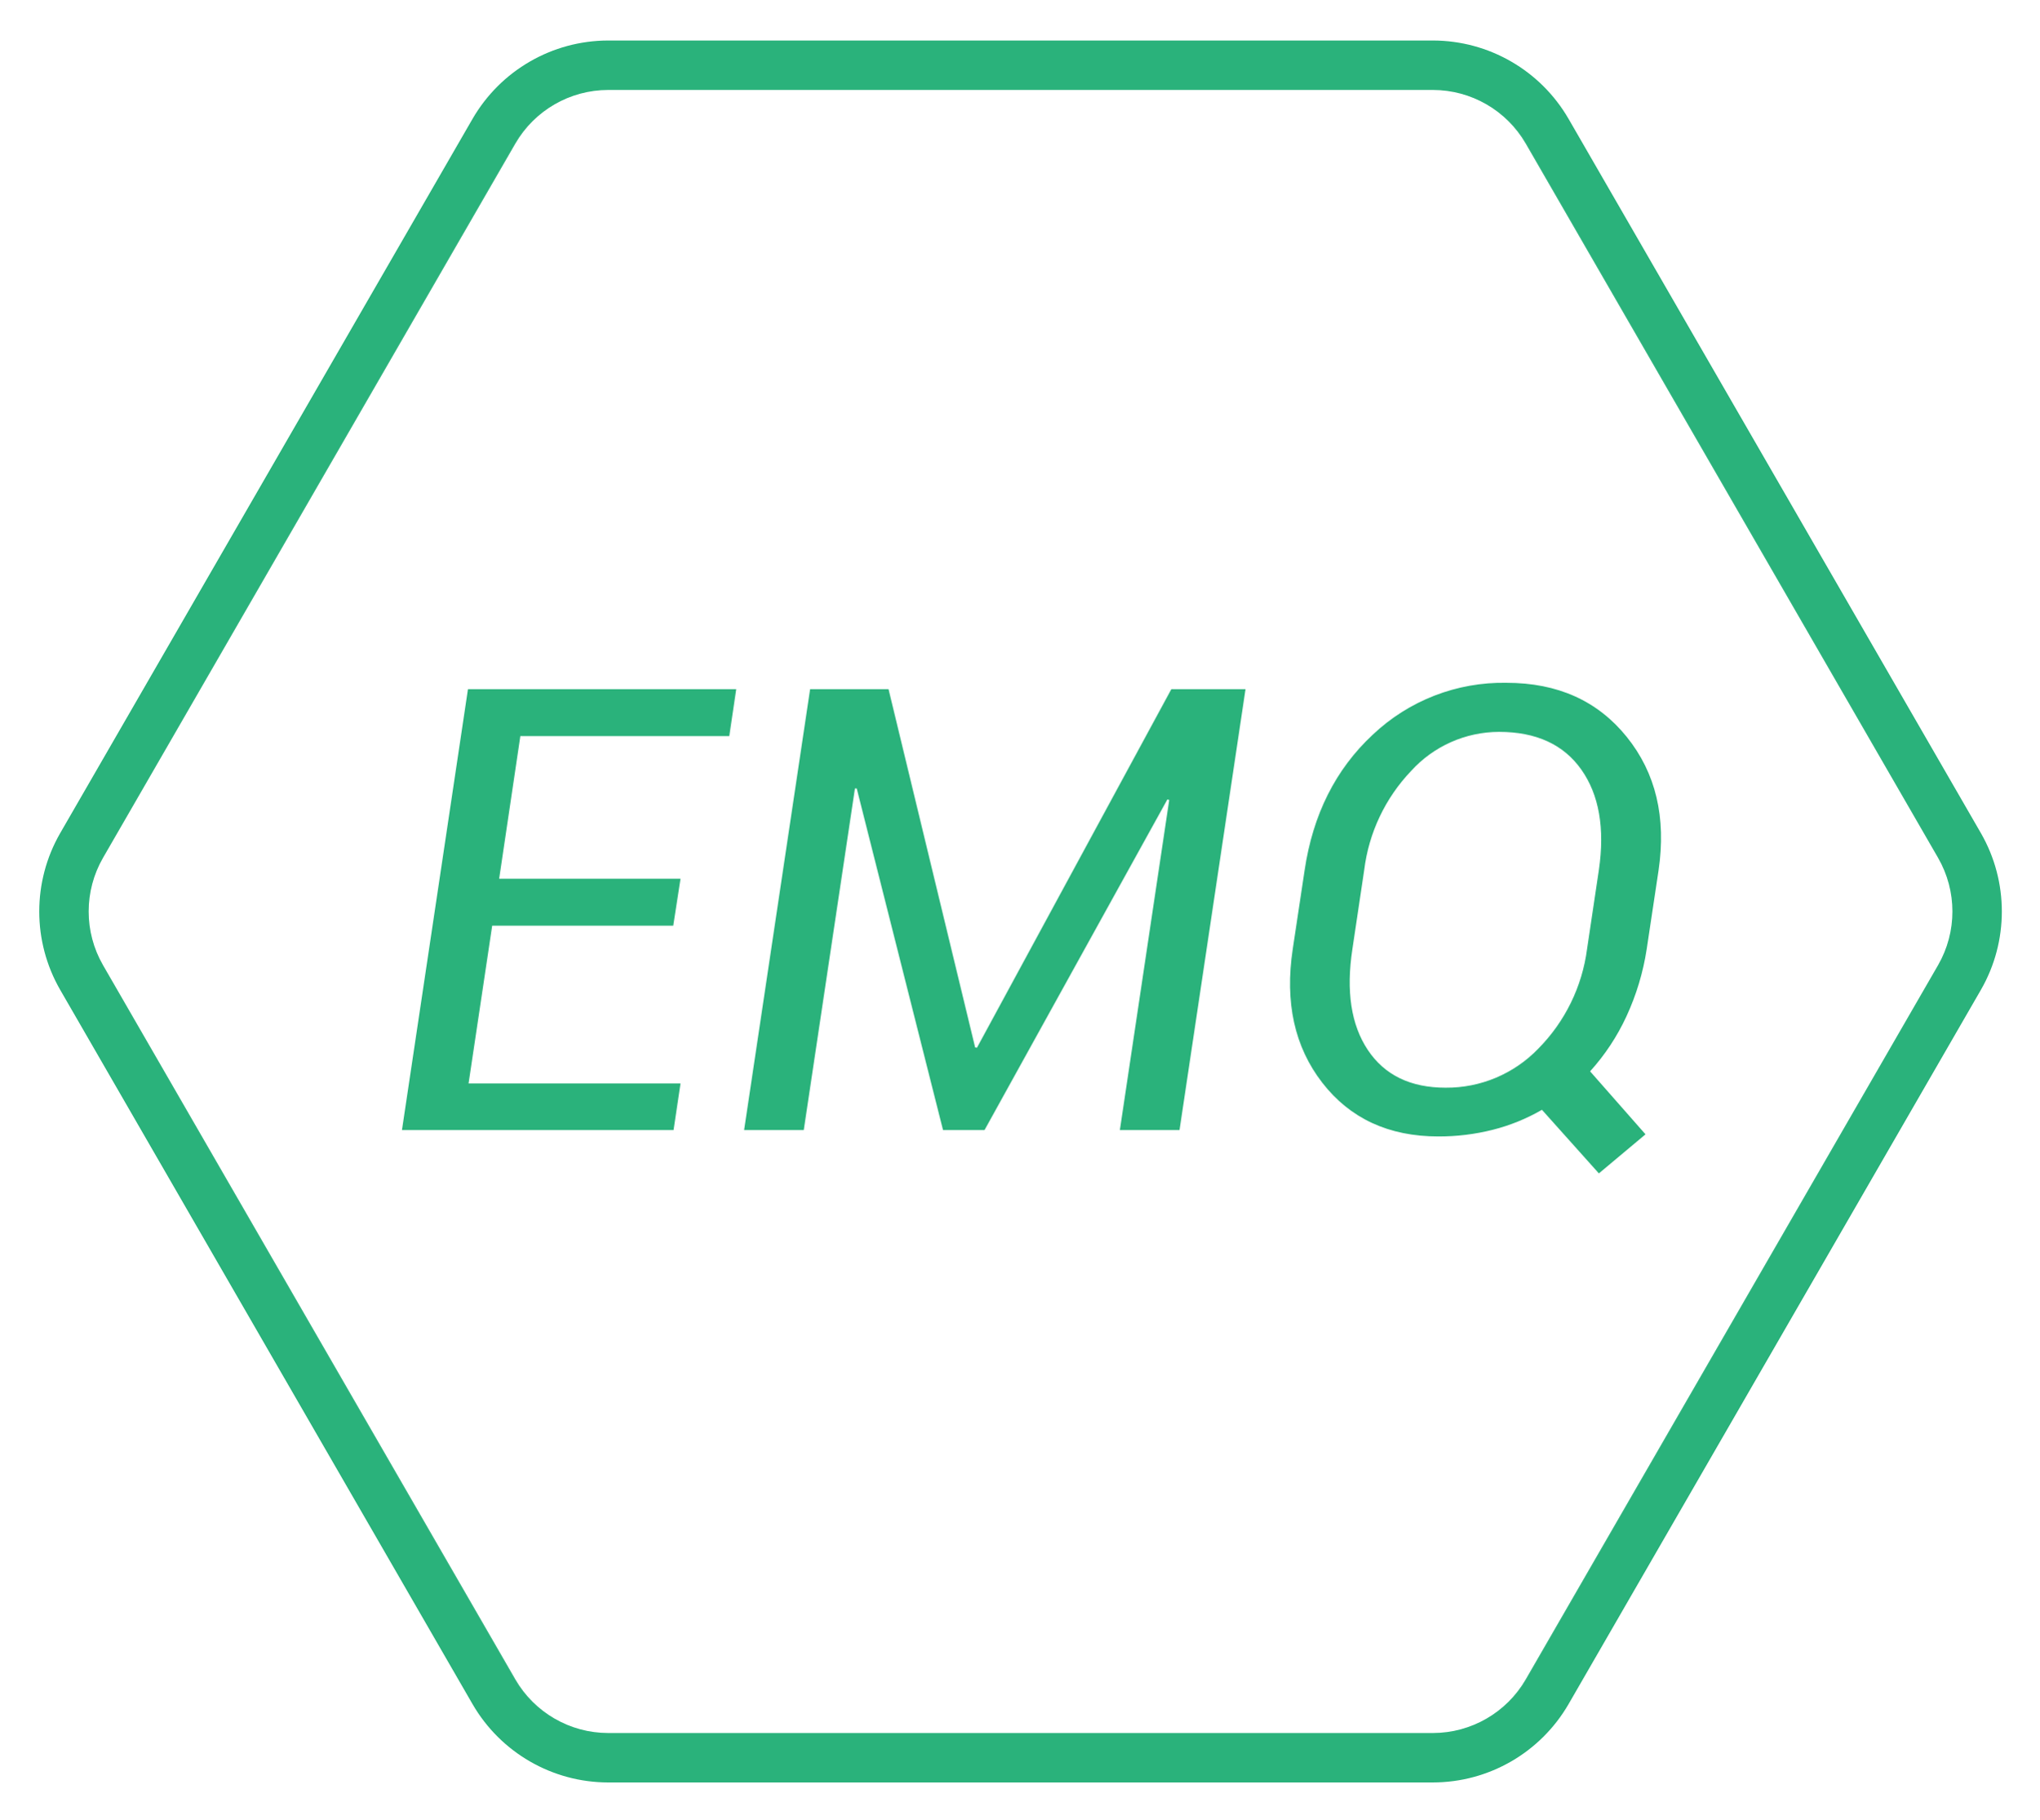
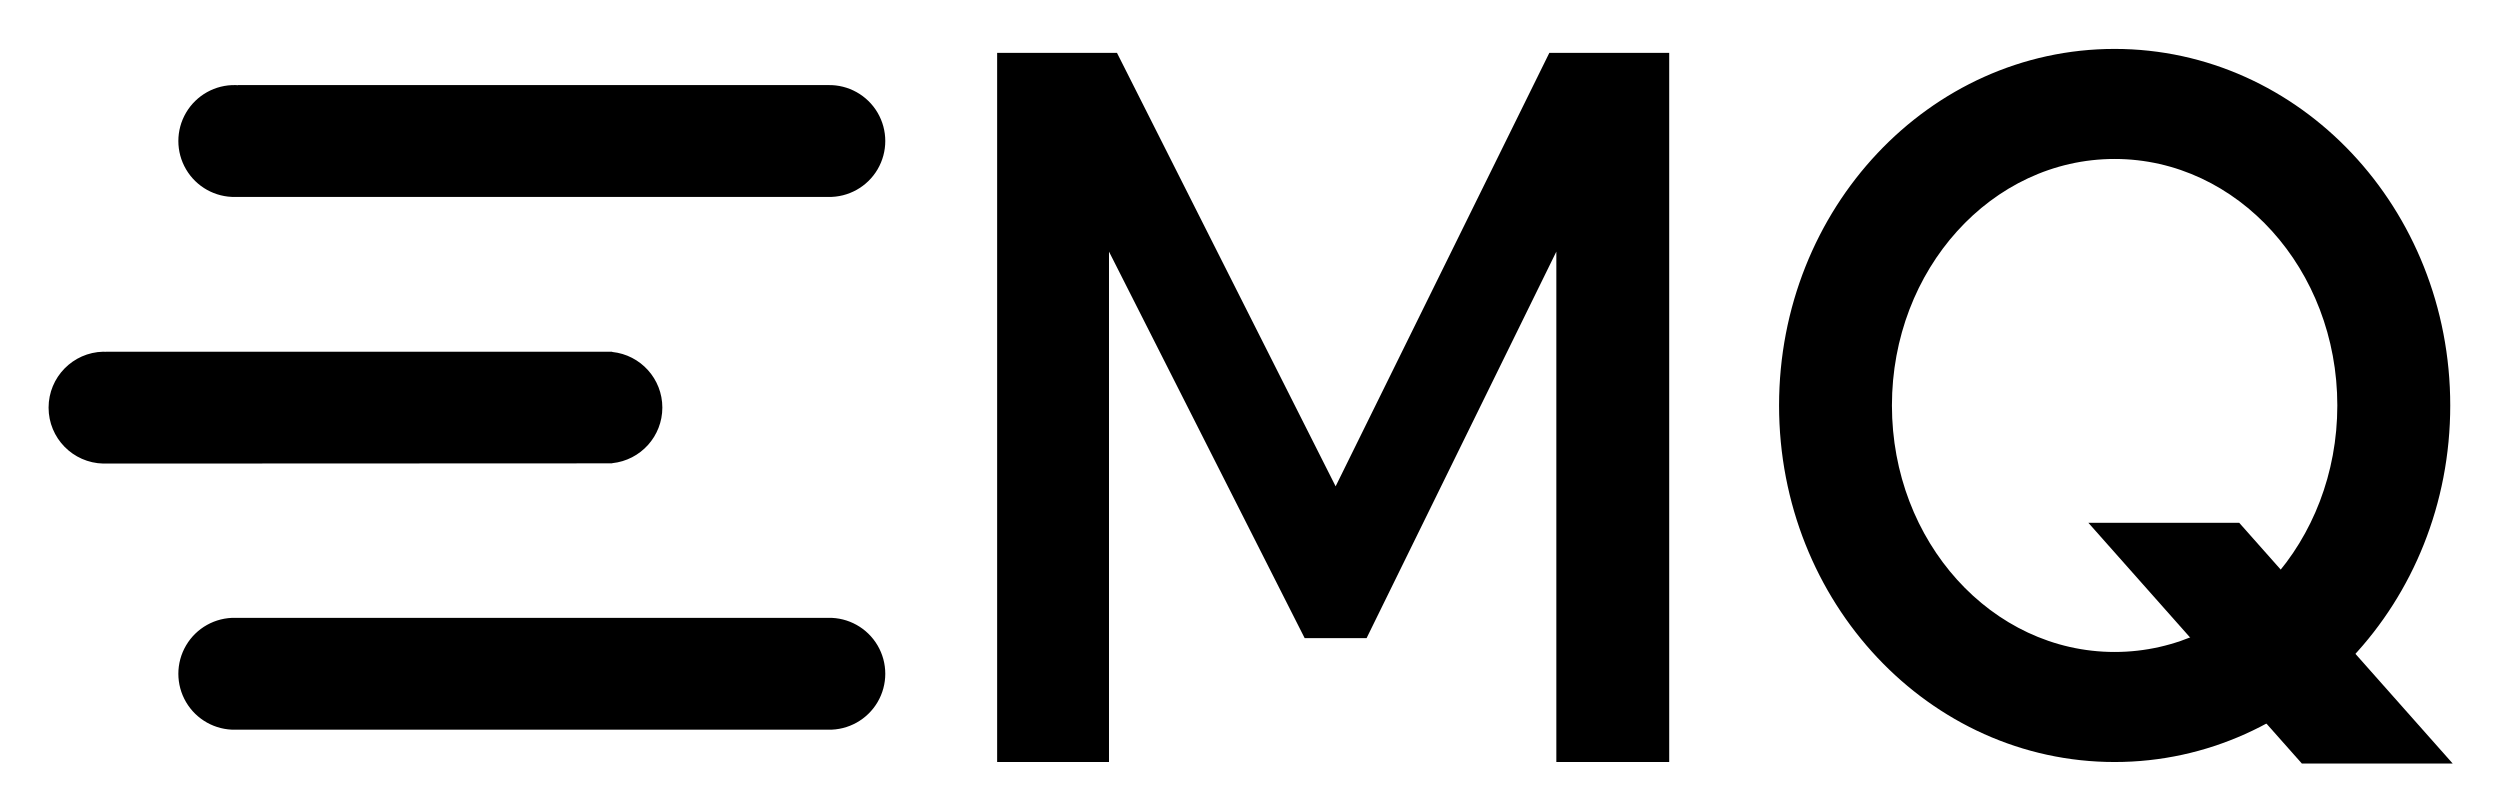
- <svg xmlns="http://www.w3.org/2000/svg" role="img" viewBox="59.64 -1.86 278.46 248.46">
-   <style>svg {enable-background:new 0 0 1400 980}</style>
-   <path fill="none" d="M0 0h400v245H0z" pointer-events="none" />
-   <path fill="none" d="M0 0h400v245H0z" pointer-events="none" />
-   <path fill="none" d="M0 0h400v245H0z" pointer-events="none" />
-   <path fill="#2ab27b" d="M151.575 124.53h-24.726l-3.226 21.543h28.944l-.95 6.367h-37.09l9.014-60.202h36.634l-.95 6.409h-28.531l-2.894 19.475h24.767zm41.224 16.622l.248.042 26.545-48.956h10.13l-9.013 60.202h-8.146l6.74-45.069-.248-.083-24.974 45.152h-5.665l-11.784-46.64h-.248l-6.988 46.64h-8.146l9.014-60.202h10.71zm91.71-13.438a34.176 34.176 0 0 1-2.77 9.2 29.831 29.831 0 0 1-4.962 7.505l7.567 8.6-6.368 5.334-7.773-8.683a26.247 26.247 0 0 1-6.72 2.73 30.009 30.009 0 0 1-7.422.909q-10.171 0-15.857-7.34-5.685-7.338-4.031-18.255l1.613-10.709q1.695-11.453 9.303-18.544a25.862 25.862 0 0 1 18.276-7.092q10.46 0 16.415 7.381 5.954 7.38 4.342 18.255zm-6.533-10.792q1.24-8.559-2.398-13.706-3.639-5.148-11.247-5.148a16.252 16.252 0 0 0-12.012 5.354 23.818 23.818 0 0 0-6.388 13.5l-1.612 10.792q-1.324 8.642 2.108 13.79 3.432 5.148 10.627 5.148a17.378 17.378 0 0 0 12.652-5.334 23.694 23.694 0 0 0 6.657-13.604z" class="cls-1" />
-   <path fill="#2ab27b" d="M255.31 241.514H142.69a21.447 21.447 0 0 1-18.524-10.695l-56.31-97.532a21.448 21.448 0 0 1 0-21.389l56.31-97.533A21.448 21.448 0 0 1 142.69 3.67h112.622a21.448 21.448 0 0 1 18.523 10.694l56.31 97.533a21.448 21.448 0 0 1 0 21.389l-56.31 97.532a21.447 21.447 0 0 1-18.523 10.695zM142.69 10.421a14.68 14.68 0 0 0-12.678 7.319l-56.31 97.533a14.68 14.68 0 0 0 0 14.639l56.31 97.532a14.68 14.68 0 0 0 12.677 7.32h112.622a14.68 14.68 0 0 0 12.677-7.32l56.31-97.532a14.68 14.68 0 0 0 0-14.639l-56.31-97.533a14.68 14.68 0 0 0-12.677-7.319z" class="cls-1" />
+ <svg xmlns="http://www.w3.org/2000/svg" role="img" viewBox="39.28 350.28 921.44 298.94">
+   <path d="M531.56 529.53l-80.59-159.77H406.8v261.37h41.23V443.02l72.12 142.46h22.82l69.94-142.46v188.11h41.6V369.76h-44.18l-78.77 159.77zM344.5 578H126.09a20.62 20.62 0 1 0 0 41.23H344.5a20.62 20.62 0 1 0 0-41.23zm0-196.36H127v.05c-.31 0-.61-.05-.91-.05a20.62 20.62 0 1 0 0 41.23H344.5a20.62 20.62 0 1 0 0-41.23zm-79.58 139.42V521a20.61 20.61 0 0 0 0-41v-.09H78.26v.05c-.3 0-.6-.05-.91-.05a20.62 20.62 0 0 0 0 41.23h.91zm553.76-152.75c-68.31 0-123.68 58.84-123.68 131.42s55.38 131.41 123.69 131.41 123.69-58.83 123.69-131.41S887 368.31 818.68 368.31zm0 222.27c-45.33 0-82.08-40.68-82.08-90.85s36.75-90.86 82.08-90.86 82.08 40.68 82.08 90.86-36.76 90.85-82.08 90.85z" />
+   <path d="M943.26 631.67l-78.65-88.69h-55.6l78.67 88.71h55.56l.02-.02z" />
</svg>
